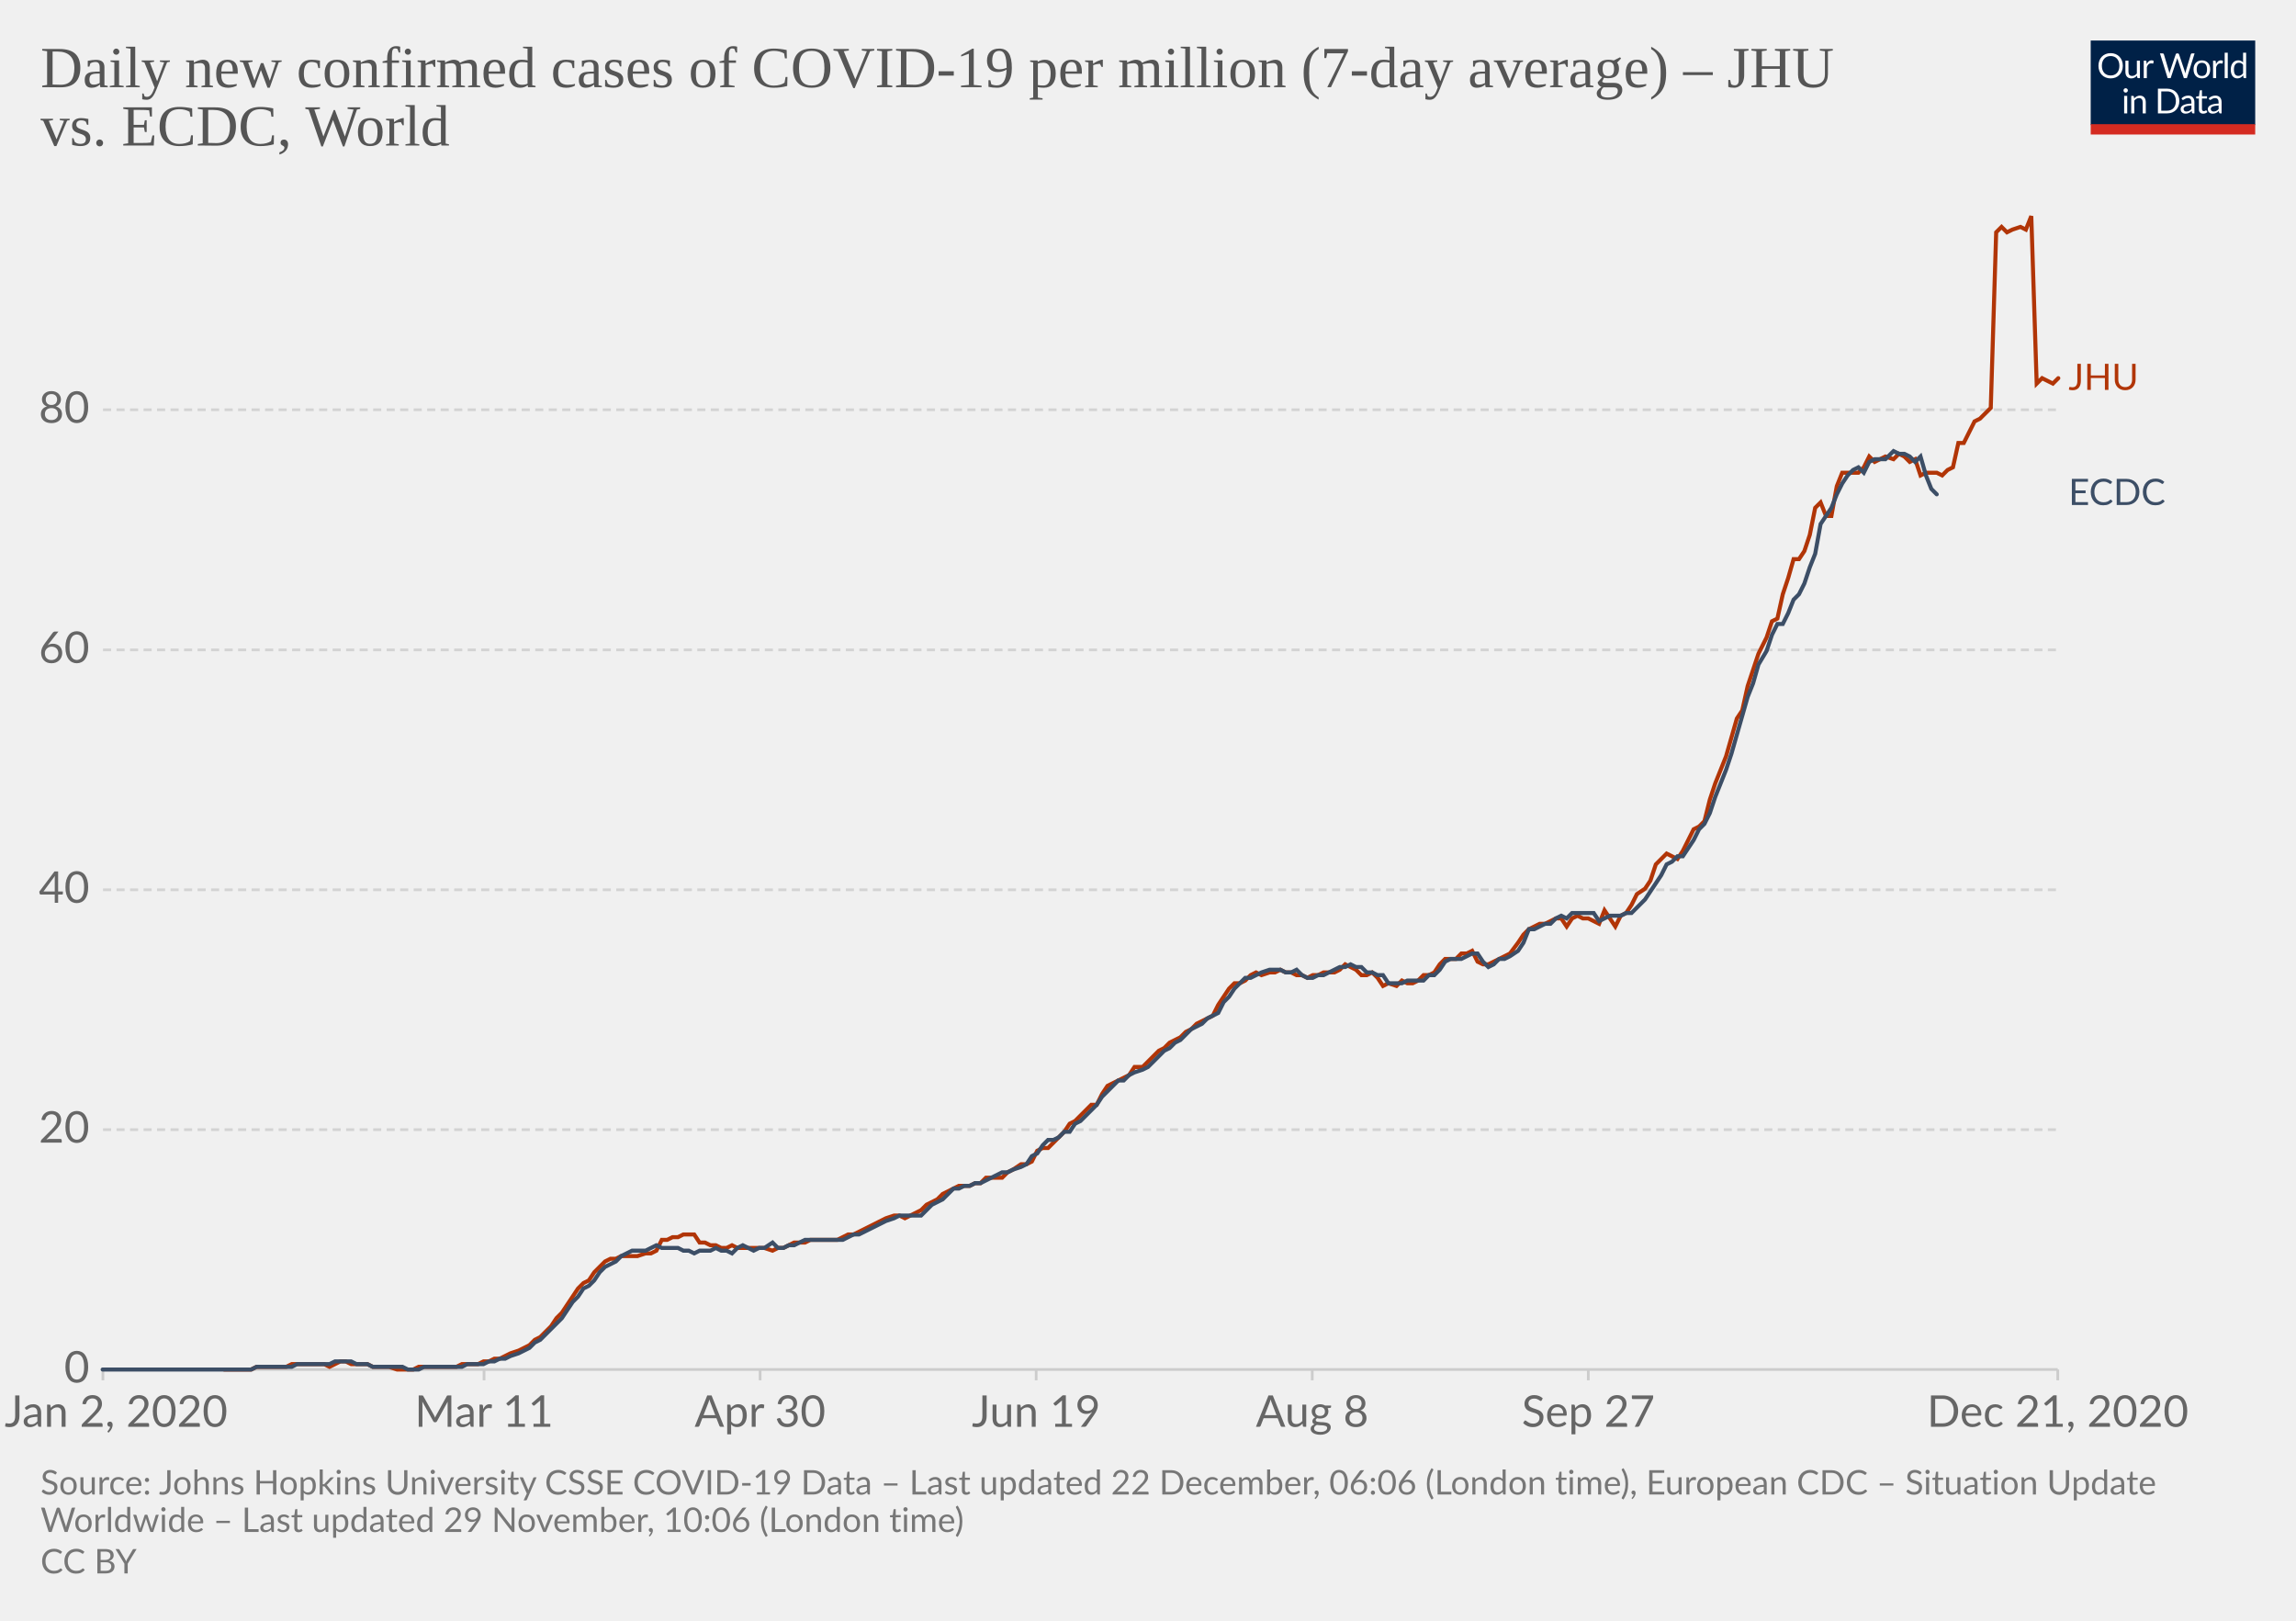
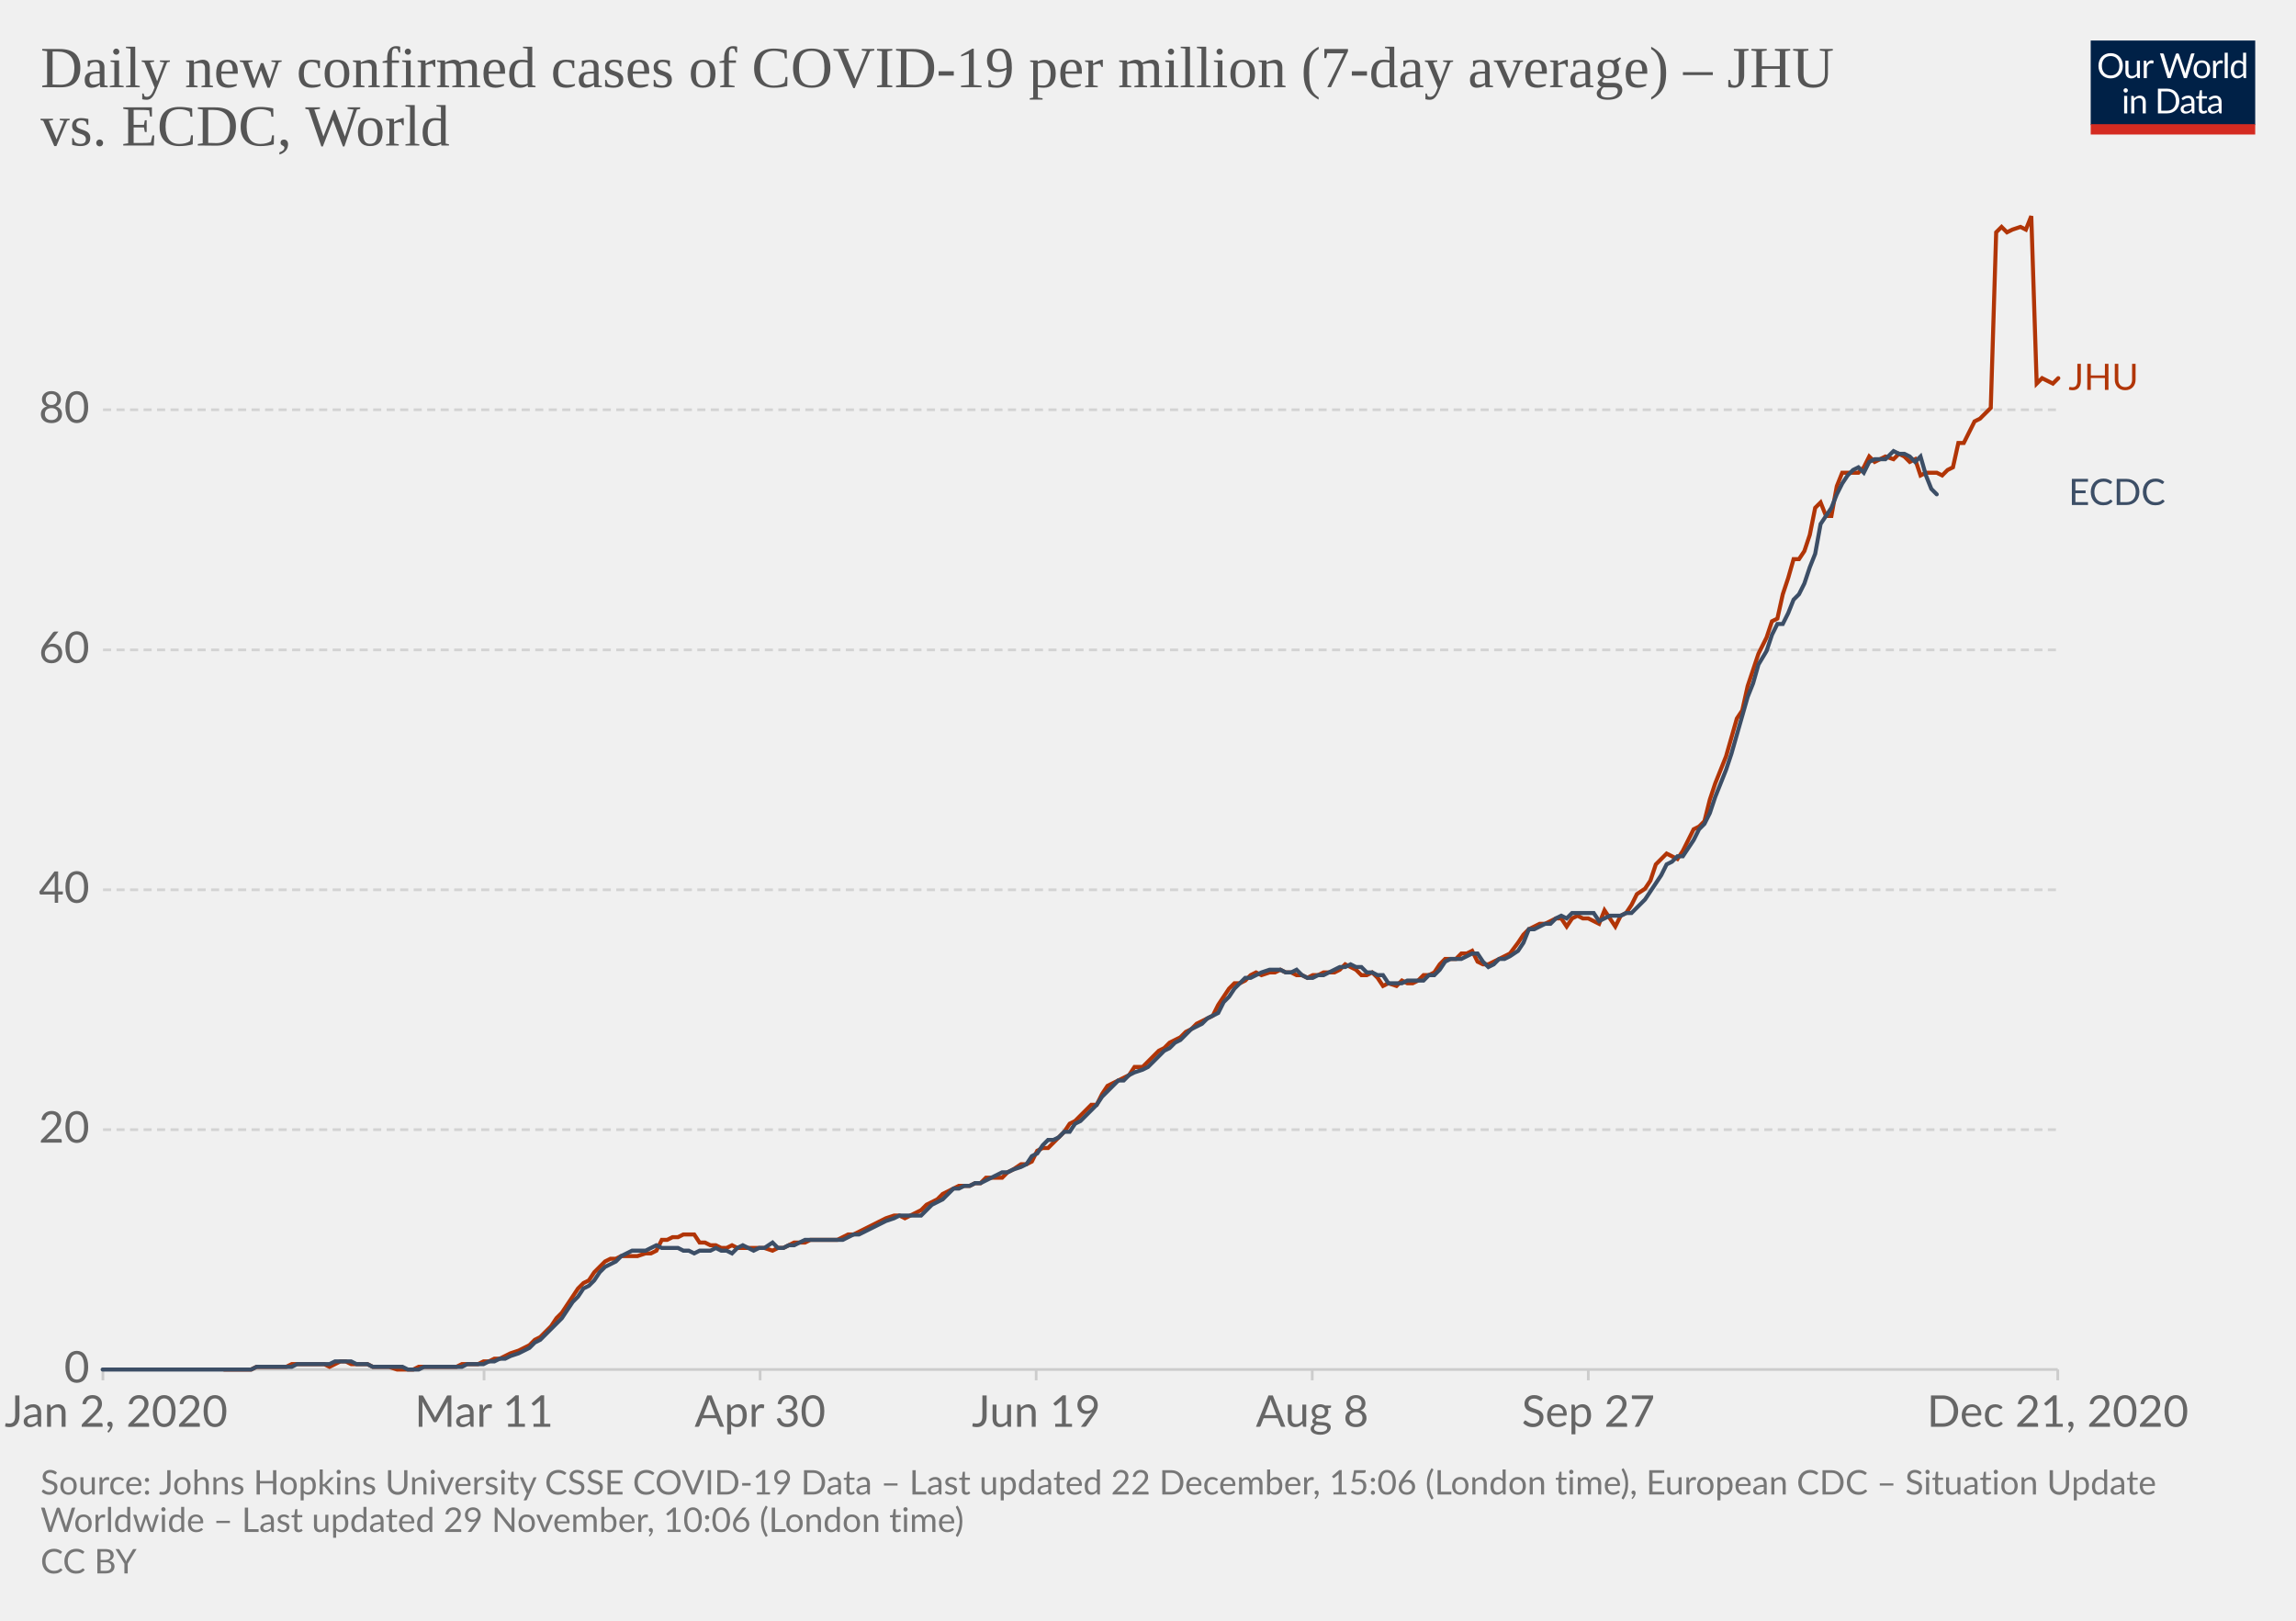
<svg xmlns="http://www.w3.org/2000/svg" version="1.1" style="background-color:#fff;-webkit-font-smoothing:antialiased" width="850" height="600" viewBox="0 0 850 600" font-family="Lato,'Helvetica Neue',Helvetica,Arial,sans-serif" font-size="18" text-rendering="optimizeLegibility">
  <g class="HeaderView">
    <g transform="matrix(.29 0 0 .29 774 15)">
      <svg width="210" height="120" viewBox="0 0 210 120" fill="none">
        <g clip-path="url(#clip0)">
          <path d="M0 0h210v107.89H0V0z" fill="#002147" />
          <path d="M40.98 32.25c0 2.36-.38 4.53-1.12 6.51a14.26 14.26 0 01-8.1 8.4c-1.9.78-4.02 1.17-6.34 1.17a16.6 16.6 0 01-6.33-1.17 14.31 14.31 0 01-8.08-8.4 18.29 18.29 0 01-1.12-6.51c0-2.36.38-4.53 1.12-6.5a14.32 14.32 0 018.07-8.44c1.92-.8 4.03-1.19 6.34-1.19 2.32 0 4.43.4 6.34 1.19 1.92.8 3.56 1.9 4.93 3.34a14.87 14.87 0 013.17 5.1 18.1 18.1 0 011.12 6.5zm-4.38 0c0-1.94-.26-3.68-.8-5.22a10.91 10.91 0 00-2.24-3.89 9.68 9.68 0 00-3.52-2.46 11.95 11.95 0 00-4.62-.86c-1.68 0-3.21.28-4.6.86a9.88 9.88 0 00-3.54 2.46 10.91 10.91 0 00-2.24 3.9c-.53 1.53-.8 3.27-.8 5.2 0 1.94.27 3.68.8 5.22a11.17 11.17 0 002.24 3.9 10.01 10.01 0 003.55 2.44c1.38.56 2.9.83 4.6.83 1.7 0 3.24-.27 4.61-.83a9.8 9.8 0 003.52-2.44 11.17 11.17 0 002.25-3.9c.53-1.54.8-3.28.8-5.21zm26.22-6.54V48H60.5c-.56 0-.9-.27-1.05-.81l-.31-2.4a12.45 12.45 0 01-3.26 2.6c-1.2.64-2.58.96-4.13.96-1.22 0-2.3-.2-3.24-.6a6.52 6.52 0 01-2.33-1.7 7.37 7.37 0 01-1.43-2.67c-.3-1.04-.46-2.2-.46-3.45V25.7h3.91v14.22c0 1.68.38 2.99 1.15 3.91.77.93 1.96 1.39 3.54 1.39 1.16 0 2.24-.27 3.23-.82a10.42 10.42 0 002.8-2.28V25.7h3.91zm8.61 4.47a9.94 9.94 0 012.6-3.56 5.64 5.64 0 013.76-1.3c.47 0 .92.05 1.34.15.44.1.83.27 1.17.49l-.3 2.92c-.09.37-.3.55-.66.55-.2 0-.5-.04-.9-.13a6.21 6.21 0 00-3.24.18c-.54.2-1.03.5-1.47.92-.42.4-.81.9-1.17 1.5-.33.58-.64 1.26-.92 2.02V48H67.7V25.71h2.25c.42 0 .72.08.88.25.16.16.27.44.33.83l.26 3.39zm61.16-13.7L122.75 48h-3.82l-7.99-24.05a21.95 21.95 0 01-.42-1.58 38.36 38.36 0 01-.44 1.58L102.05 48h-3.83L88.4 16.47h3.54c.38 0 .7.1.95.29.26.2.43.43.5.73l6.52 21.9c.1.4.2.83.28 1.28.1.46.2.94.29 1.46l.3-1.46c.12-.47.25-.9.38-1.27l7.41-21.91c.1-.25.26-.48.51-.69.27-.22.58-.33.95-.33h1.23c.38 0 .69.1.92.29.24.2.41.43.53.73l7.4 21.9a28.4 28.4 0 01.68 2.62 29.52 29.52 0 01.52-2.61l6.54-21.91c.07-.27.23-.5.48-.7.27-.21.58-.32.95-.32h3.32zm9.35 8.88c1.63 0 3.1.27 4.4.82a9.43 9.43 0 015.46 5.94c.5 1.4.74 2.98.74 4.73 0 1.76-.25 3.34-.74 4.75a9.43 9.43 0 01-5.46 5.92c-1.3.52-2.77.79-4.4.79-1.64 0-3.12-.27-4.44-.8a9.42 9.42 0 01-3.35-2.3c-.92-1-1.63-2.2-2.13-3.61-.49-1.41-.73-3-.73-4.75s.24-3.33.73-4.73c.5-1.43 1.2-2.64 2.13-3.63a9.4 9.4 0 013.35-2.31c1.32-.55 2.8-.82 4.44-.82zm0 19.89c2.2 0 3.84-.73 4.93-2.2 1.08-1.48 1.63-3.54 1.63-6.18 0-2.66-.55-4.72-1.63-6.2-1.09-1.49-2.73-2.23-4.93-2.23-1.12 0-2.09.2-2.93.57a5.7 5.7 0 00-2.06 1.65 7.5 7.5 0 00-1.24 2.67c-.26 1.04-.4 2.22-.4 3.54 0 2.64.55 4.7 1.64 6.18 1.1 1.47 2.76 2.2 4.99 2.2zm17.97-15.07a9.94 9.94 0 012.6-3.56 5.64 5.64 0 013.76-1.3c.47 0 .91.05 1.34.15.44.1.83.27 1.16.49l-.28 2.92c-.09.37-.31.55-.66.55-.2 0-.5-.04-.9-.13a6.2 6.2 0 00-3.24.18c-.54.2-1.03.5-1.47.92-.43.4-.82.9-1.17 1.5a13.1 13.1 0 00-.92 2.02V48h-3.94V25.71h2.24c.43 0 .72.08.88.25.17.16.28.44.33.83l.27 3.39zm15.04-14.59V48h-3.92V15.6h3.92zm19.55 15.43a6.22 6.22 0 00-2.38-2.05 6.7 6.7 0 00-2.86-.6c-2.07 0-3.66.75-4.77 2.23-1.12 1.48-1.68 3.6-1.68 6.33 0 1.46.13 2.7.38 3.74a7.29 7.29 0 001.1 2.56 4.35 4.35 0 001.78 1.45c.7.3 1.5.46 2.4.46 1.29 0 2.41-.3 3.36-.88a9.6 9.6 0 002.67-2.49V31.02zm3.91-15.43V48h-2.33c-.56 0-.9-.27-1.06-.81l-.35-2.71a12.13 12.13 0 01-3.25 2.77 8.28 8.28 0 01-4.23 1.06 7.31 7.31 0 01-6.14-2.9c-.73-.96-1.3-2.15-1.69-3.57a18.35 18.35 0 01.07-9.48 11.29 11.29 0 011.89-3.7 8.7 8.7 0 017.06-3.34 7.96 7.96 0 016.12 2.62V15.59h3.91zM46.61 70.71V93H42.7V70.71h3.91zm.84-7c0 .39-.08.75-.24 1.09a2.81 2.81 0 01-1.52 1.47 2.67 2.67 0 01-2.16 0 2.9 2.9 0 01-1.45-1.47 2.67 2.67 0 010-2.16c.15-.35.35-.65.6-.9.25-.27.53-.47.85-.62a2.67 2.67 0 012.16 0c.35.15.65.35.9.62.27.25.47.55.62.9.16.34.24.7.24 1.08zm7.97 10.24c.49-.54 1-1.04 1.54-1.48a9.85 9.85 0 013.66-1.84 8.96 8.96 0 015.43.35c.94.4 1.72.97 2.33 1.71a7.36 7.36 0 011.43 2.67c.32 1.04.49 2.19.49 3.45V93h-3.94V78.81c0-1.69-.4-3-1.17-3.92-.76-.93-1.93-1.4-3.5-1.4a6.6 6.6 0 00-3.25.83c-1 .56-1.92 1.31-2.77 2.27V93h-3.94V70.71h2.35c.56 0 .9.28 1.04.82l.3 2.42zm57.7 3.3c0 2.36-.37 4.5-1.11 6.44a14.3 14.3 0 01-3.17 4.98 14.1 14.1 0 01-4.93 3.2c-1.9.76-4.02 1.13-6.33 1.13H85.8V61.47h11.77c2.31 0 4.42.39 6.33 1.15a13.8 13.8 0 018.1 8.18 17.75 17.75 0 011.12 6.45zm-4.37 0c0-1.94-.26-3.67-.8-5.2a10.94 10.94 0 00-2.23-3.87 9.57 9.57 0 00-3.53-2.42 12.23 12.23 0 00-4.61-.83h-7.5v24.62h7.5c1.7 0 3.24-.28 4.61-.84a9.7 9.7 0 003.53-2.4 10.94 10.94 0 002.24-3.87c.53-1.53.8-3.26.8-5.2zm19.8 5.72c-1.8.06-3.34.2-4.62.44-1.26.22-2.3.51-3.1.88-.8.36-1.37.8-1.74 1.3-.35.5-.53 1.05-.53 1.67 0 .58.1 1.1.3 1.52a3 3 0 00.76 1.05c.34.27.73.46 1.17.6.45.11.94.17 1.45.17a7.28 7.28 0 003.5-.81 11.95 11.95 0 002.82-2.2v-4.62zm-12.65-9.11a12.73 12.73 0 013.98-2.66c1.43-.59 3-.88 4.73-.88 1.25 0 2.36.2 3.33.61a6.81 6.81 0 013.94 4.38c.33 1.04.5 2.19.5 3.43V93h-1.74a1.8 1.8 0 01-.88-.18c-.2-.13-.36-.38-.48-.74l-.44-2.12c-.59.55-1.16 1.03-1.72 1.46a9.48 9.48 0 01-3.74 1.7c-.69.15-1.46.23-2.3.23-.87 0-1.69-.12-2.45-.35a5.34 5.34 0 01-3.34-2.93 6.64 6.64 0 01-.49-2.64c0-.88.25-1.72.73-2.53a6.33 6.33 0 012.35-2.17c1.09-.63 2.5-1.15 4.25-1.54 1.75-.41 3.89-.65 6.42-.7v-1.75c0-1.73-.37-3.03-1.12-3.91-.75-.9-1.84-1.34-3.28-1.34-.97 0-1.78.12-2.44.37-.64.23-1.2.5-1.7.81l-1.23.82c-.33.23-.67.35-1 .35-.27 0-.5-.07-.69-.2a2.1 2.1 0 01-.48-.53l-.7-1.25zm27.67 19.5c-1.76 0-3.12-.5-4.07-1.48-.94-.98-1.41-2.4-1.41-4.25V74h-2.68a.9.9 0 01-.6-.2c-.16-.14-.24-.36-.24-.66v-1.56l3.65-.46.9-6.89a.9.9 0 01.29-.52.88.88 0 01.62-.22H142v7.67h6.44V74H142v13.38c0 .94.22 1.63.68 2.09.45.45 1.04.68 1.76.68a3.21 3.21 0 001.85-.53l.55-.35c.16-.12.3-.18.41-.18.2 0 .4.13.55.38l1.15 1.87a7.45 7.45 0 01-2.44 1.5c-.96.35-1.94.52-2.95.52zm19.68-10.4c-1.8.07-3.34.21-4.62.45-1.26.22-2.3.51-3.1.88-.8.36-1.37.8-1.74 1.3-.35.5-.53 1.05-.53 1.67 0 .58.1 1.1.3 1.52.18.42.44.77.76 1.05.34.27.73.46 1.17.6.45.11.94.17 1.45.17a7.3 7.3 0 003.5-.81 12.04 12.04 0 002.82-2.2v-4.62zm-12.65-9.1a12.72 12.72 0 013.99-2.66c1.42-.59 3-.88 4.72-.88 1.25 0 2.36.2 3.33.61a6.81 6.81 0 013.94 4.38c.33 1.04.5 2.19.5 3.43V93h-1.74a1.8 1.8 0 01-.88-.18c-.2-.13-.36-.38-.48-.74l-.44-2.12c-.59.55-1.16 1.03-1.72 1.46a9.48 9.48 0 01-3.74 1.7c-.69.15-1.46.23-2.3.23-.87 0-1.69-.12-2.45-.35a5.33 5.33 0 01-3.34-2.93 6.62 6.62 0 01-.49-2.64c0-.88.25-1.72.73-2.53a6.33 6.33 0 012.35-2.17c1.09-.63 2.5-1.15 4.25-1.54a31.2 31.2 0 016.42-.7v-1.75c0-1.73-.37-3.03-1.12-3.91-.75-.9-1.84-1.34-3.28-1.34-.97 0-1.78.12-2.44.37-.64.23-1.2.5-1.7.81-.46.3-.87.57-1.22.82-.34.23-.68.35-1.02.35-.26 0-.49-.07-.68-.2a1.88 1.88 0 01-.48-.53l-.7-1.25z" fill="#fff" />
          <path fill="#D42B21" d="M0 106.79h210V120H0z" />
        </g>
        <defs>
          <clipPath id="clip0">
            <path fill="#fff" d="M0 0h210v120H0z" />
          </clipPath>
        </defs>
      </svg>
    </g>
    <a href="https://ourworldindata.org/grapher/daily-covid-cases-per-million-jhu-vs-ecdc?tab=chart&amp;stackMode=absolute&amp;region=World" target="_blank" rel="noopener" font-family="&quot;Playfair Display&quot;,Georgia,&quot;Times New Roman&quot;,serif">
      <text font-size="21.6" x="15" y="32.3" fill="#555">
        <tspan x="15" y="32.28">Daily new confirmed cases of COVID-19 per million (7-day average) – JHU</tspan>
        <tspan x="15" y="53.88">vs. ECDC, World</tspan>
      </text>
    </a>
  </g>
  <g class="LineChart">
    <defs>
      <clipPath id="a">
        <path d="M28.14 0h830v896.4h-830z" />
      </clipPath>
    </defs>
    <g class="DualAxisView">
      <g class="HorizontalAxis">
        <path stroke="#ccc" d="M38.1 507v4M179.2 507v4M281.4 507v4M383.6 507v4M485.8 507v4M588 507v4M761.8 507v4" />
        <text x="43" y="528.2" fill="#666" text-anchor="middle" font-size="16.2">Jan 2, 2020</text>
        <text x="179.2" y="528.2" fill="#666" text-anchor="middle" font-size="16.2">Mar 11</text>
        <text x="281.4" y="528.2" fill="#666" text-anchor="middle" font-size="16.2">Apr 30</text>
        <text x="383.6" y="528.2" fill="#666" text-anchor="middle" font-size="16.2">Jun 19</text>
        <text x="485.8" y="528.2" fill="#666" text-anchor="middle" font-size="16.2">Aug 8</text>
        <text x="588" y="528.2" fill="#666" text-anchor="middle" font-size="16.2">Sep 27</text>
        <text x="761.8" y="528.2" fill="#666" text-anchor="middle" font-size="16.2">Dec 21, 2020</text>
      </g>
      <g class="VerticalAxis" fill="#666" dominant-baseline="middle" text-anchor="end" font-size="16.2">
        <text x="33.14" y="507">0</text>
        <text x="33.14" y="418.2">20</text>
        <text x="33.14" y="329.4">40</text>
        <text x="33.14" y="240.6">60</text>
        <text x="33.14" y="151.7">80</text>
      </g>
      <g class="AxisGridLines horizontalLines">
        <path stroke="#ccc" d="M38.14 507h723.65" />
        <path stroke="#d3d3d3" stroke-dasharray="3,2" d="M38.14 418.2h723.65M38.14 329.4h723.65M38.14 240.6h723.65M38.14 151.7h723.65" />
      </g>
    </g>
    <g clip-path="url(#a)">
      <g class="LineLabels" cursor="default">
        <g class="legendMark">
          <text font-size="13.5" x="765.8" y="144.4" fill="#B13507">
            <tspan x="765.79" y="144.35">JHU</tspan>
          </text>
        </g>
        <g class="legendMark">
          <text font-size="13.5" x="765.8" y="187" fill="#3C4E66">
            <tspan x="765.79" y="186.95">ECDC</tspan>
          </text>
        </g>
      </g>
      <g class="Lines">
        <g class="key-World_0">
          <path stroke="#B13507" stroke-linecap="round" d="M83 507h10l2-1h11l2-1h12l2 1 2-1 2-1h2l2 1h6l2 1h6l3 1h6l2-1h14l2-1h6l2-1h2l2-1h2l2-1 2-1 3-1 2-1 2-1 2-2 2-1 2-2 2-2 2-3 2-2 2-3 2-3 2-3 2-2 2-1 2-3 2-2 2-2 2-1h2l2-1h6l3-1h2l2-1 2-4h2l2-1h2l2-1h4l2 3h2l2 1h2l2 1h2l2-1 2 1h10l3 1 2-1h2l2-1 2-1h4l2-1h10l2-1 2-1h2l2-1 2-1 2-1 2-1 2-1 2-1 3-1h2l2 1 2-1 2-1 2-1 2-2 2-1 2-1 2-2 2-1 2-1 2-1h4l2-1h2l2-2h6l2-2 2-1 3-2h2l2-1 2-4 2-1h2l2-2 2-2 2-2 2-3 2-1 2-2 2-2 2-2h2l2-4 2-3 2-1 2-1 2-1 2-1 2-3h3l2-2 2-2 2-2 2-1 2-2 2-1 2-1 2-2 2-1 2-2 2-1 2-1 2-1 2-4 2-3 2-3 2-2h2l2-1 2-2 2-1 2 1 3-1h2l2-1 2 1h2l2 1h2l2 1 2-1h2l2-1h4l2-1 2-2 2 1 2 1 2 2h2l2-1 2 2 2 3 2-1 3 1 2-2 2 1h2l2-1 2-2h2l2-1 2-3 2-2h4l2-2h2l2-1 2 4 2 1h2l2-1 2-1 2-1 2-1 3-4 2-3 2-2 2-1 2-1h2l2-1 2-1h2l2 3 2-3 2-1 2 1h2l2 1 2 1 2-5 2 3 2 3 2-4 2-1 2-3 2-4 3-2 2-3 2-6 2-2 2-2 2 1 2 1 2-3 2-4 2-4 2-1 2-2 2-8 2-6 2-5 2-5 2-7 2-7 2-3 2-9 2-6 2-6 3-6 2-6 2-1 2-9 2-6 2-7h2l2-3 2-6 2-10 2-2 2 5h2l2-11 2-5h6l2-2 2-4 2 2 2-1 2-1 3 1 2-2 2 1 2 2 2-1 2 6 2-1h4l2 1 2-2 2-1 2-9h2l2-4 2-4 2-1 2-2 2-2 2-65 2-2 2 2 2-1 3-1 2 1 2-5 2 62 2-2 2 1 2 1 2-2" fill="none" stroke-width="1.5" />
        </g>
        <g class="key-World_1">
          <path stroke="#3C4E66" stroke-linecap="round" d="M38 507h55l2-1h13l2-1h12l2-1h6l2 1h4l2 1h11l2 1h4l2-1h14l2-1h6l2-1h2l2-1h2l2-1 3-1 2-1 2-1 2-2 2-1 2-2 2-2 2-2 2-2 2-3 2-3 2-2 2-3 2-1 2-2 2-3 2-2 2-1 2-1 2-2 2-1 2-1h5l2-1 2-1 2 1h6l2 1h2l2 1 2-1h4l2-1 2 1h2l2 1 2-2 2-1 2 1 2 1 2-1h2l3-2 2 2h2l2-1h2l2-1 2-1h14l2-1 2-1h2l2-1 2-1 2-1 2-1 2-1 3-1 2-1h8l2-2 2-2 2-1 2-1 2-2 2-2h2l2-1h2l2-1h2l2-1 2-1 2-1 2-1h2l2-1 3-1 2-1 2-3 2-1 2-3 2-2h2l2-1 2-2h2l2-3 2-1 2-2 2-2 2-2 2-3 2-2 2-2 2-2h2l2-2 2-1 3-1 2-1 2-2 2-2 2-2 2-1 2-2 2-1 2-2 2-2 2-1 2-1 2-2 2-1 2-1 2-4 2-2 2-3 2-2 2-2h2l2-1 2-1 3-1h4l2 1h2l2-1 2 2 2 1h2l2-1h2l2-1 2-1 2-1h2l2-1 2 1h2l2 2h2l2 1h2l2 3h5l2-1h6l2-2h2l2-2 2-3 2-1h4l2-1 2-1h2l2 3 2 2 2-1 2-2h2l2-1 3-2 2-3 2-5h2l2-1 2-1h2l2-2 2-1 2 1 2-2h8l2 3 2-1 2-1h4l2-1h2l2-2 3-3 2-3 2-3 2-3 2-4 2-1 2-2h2l2-3 2-3 2-4 2-2 2-4 2-6 2-5 2-5 2-6 2-7 2-7 2-7 2-5 2-7 3-5 2-6 2-4h2l2-4 2-5 2-2 2-4 2-6 2-5 2-11 2-3 2-3 2-5 2-4 2-3 2-2 2-1 2 2 2-4 2-1h4l3-3 2 1h2l2 1 2 2 2-2 2 7 2 5 2 2" fill="none" stroke-width="1.5" />
        </g>
      </g>
    </g>
  </g>
  <g class="SourcesFooter" fill="#777">
    <g class="clickable" fill="#777">
      <text font-size="12.6" x="15" y="553.3">
-         <tspan x="15" y="553.28">Source: Johns Hopkins University CSSE COVID-19 Data – Last updated 22 December, 06:06 (London time), European CDC – Situation Update</tspan>
+         <tspan x="15" y="553.28">Source: Johns Hopkins University CSSE COVID-19 Data – Last updated 22 December, 15:06 (London time), European CDC – Situation Update</tspan>
        <tspan x="15" y="567.14">Worldwide – Last updated 29 November, 10:06 (London time)</tspan>
      </text>
    </g>
    <text font-size="12.6" x="15" y="582.5">
      <tspan x="15" y="582.48">
        <a class="cclogo" href="http://creativecommons.org/licenses/by/4.0/deed.en_US" target="_blank" fill="#777">CC BY</a>
      </tspan>
    </text>
  </g>
</svg>
